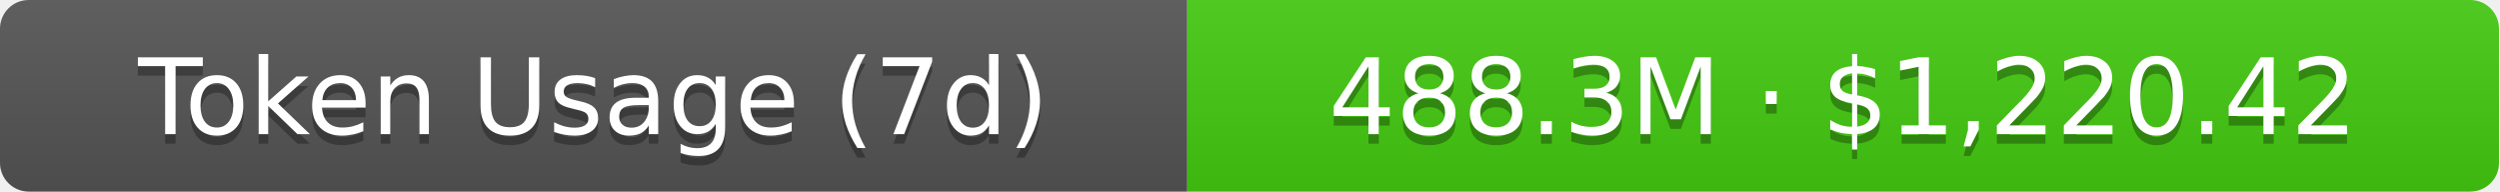
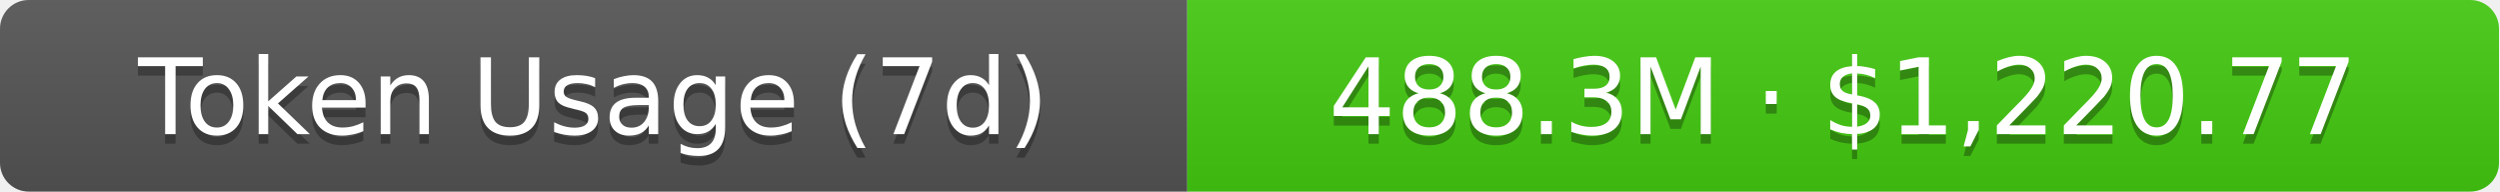
- <svg xmlns="http://www.w3.org/2000/svg" width="261" height="20" role="img" aria-label="Token Usage (7d): 488.3M · $1,220.42">
+ <svg xmlns="http://www.w3.org/2000/svg" width="261" height="20" role="img" aria-label="Token Usage (7d): 488.3M · $1,220.77">
  <linearGradient id="s" x2="0" y2="100%">
    <stop offset="0" stop-color="#bbb" stop-opacity=".1" />
    <stop offset="1" stop-opacity=".1" />
  </linearGradient>
  <clipPath id="r">
    <rect width="261" height="20" rx="3" fill="#fff" />
  </clipPath>
  <g clip-path="url(#r)">
    <rect width="124" height="20" fill="#555" />
    <rect x="124" width="137" height="20" fill="#4c1" />
    <rect width="261" height="20" fill="url(#s)" />
  </g>
  <g fill="#fff" text-anchor="middle" font-family="Verdana,Geneva,DejaVu Sans,sans-serif" text-rendering="geometricPrecision" font-size="11">
    <text aria-hidden="true" x="62" y="15" fill="#010101" fill-opacity=".3">Token Usage (7d)</text>
    <text x="62" y="14">Token Usage (7d)</text>
-     <text aria-hidden="true" x="192.5" y="15" fill="#010101" fill-opacity=".3">488.3M · $1,220.42</text>
-     <text x="192.5" y="14">488.3M · $1,220.42</text>
+     <text aria-hidden="true" x="192.5" y="15" fill="#010101" fill-opacity=".3">488.3M · $1,220.77</text>
+     <text x="192.5" y="14">488.3M · $1,220.77</text>
  </g>
</svg>
